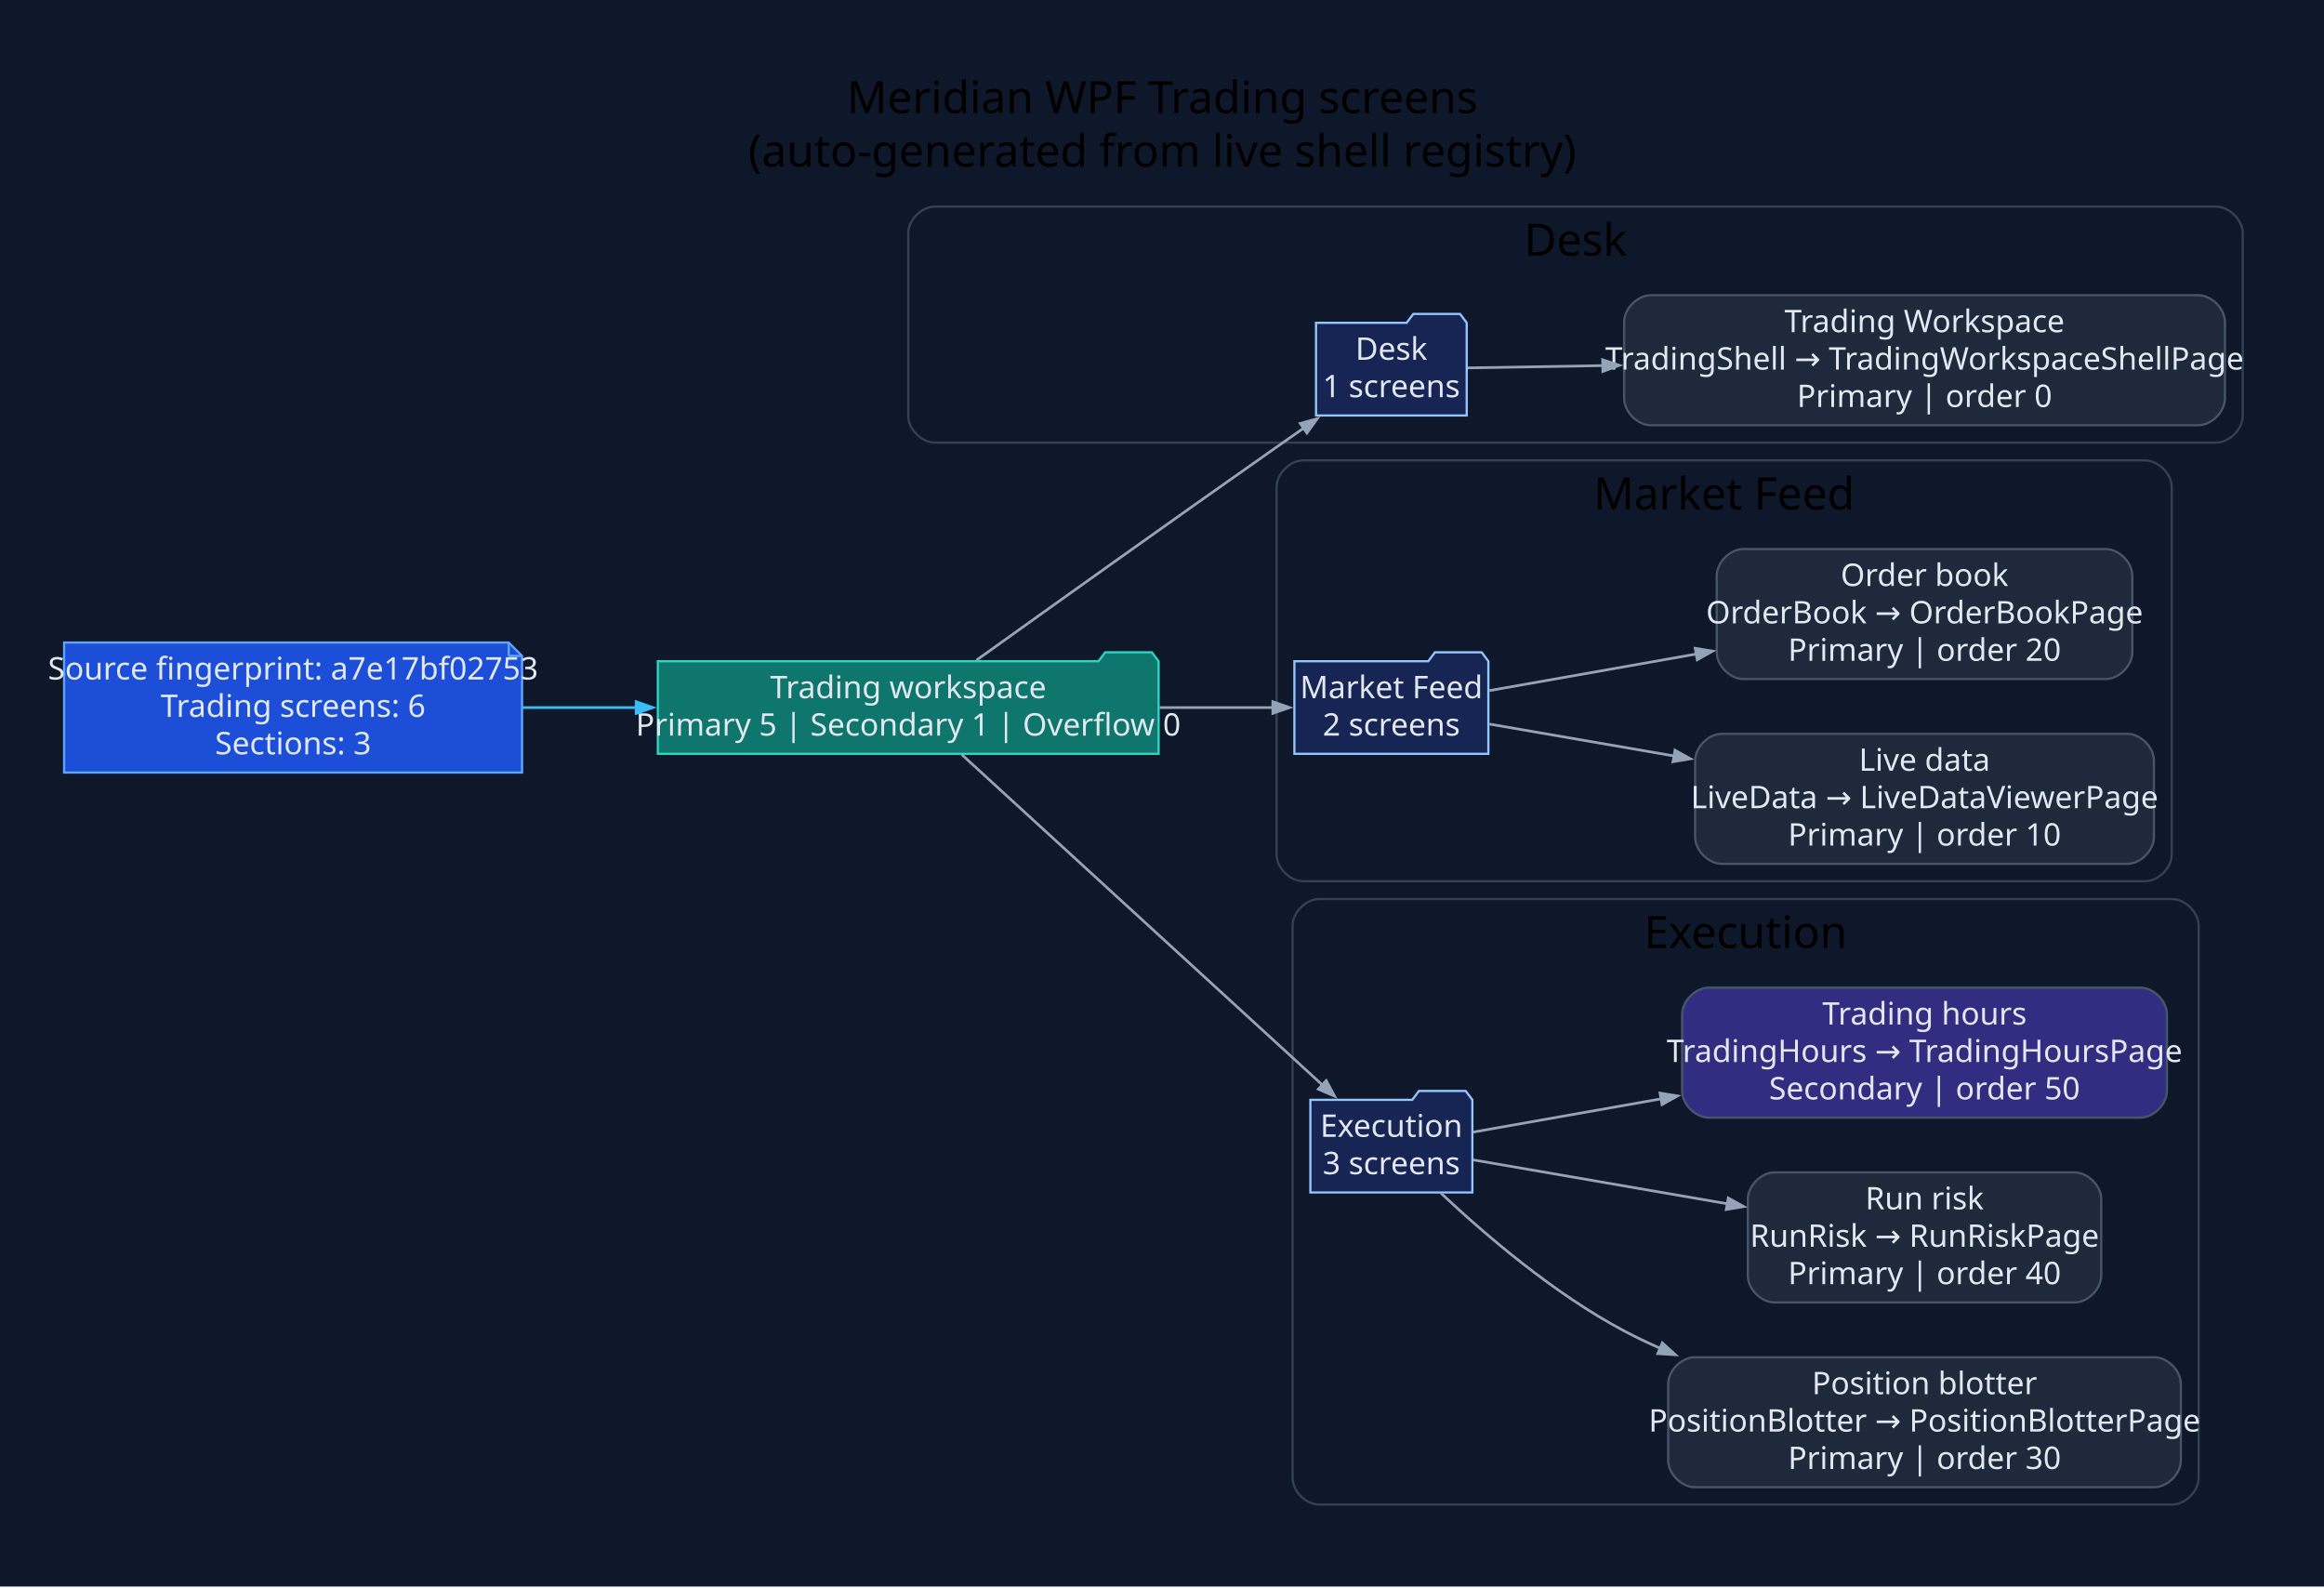
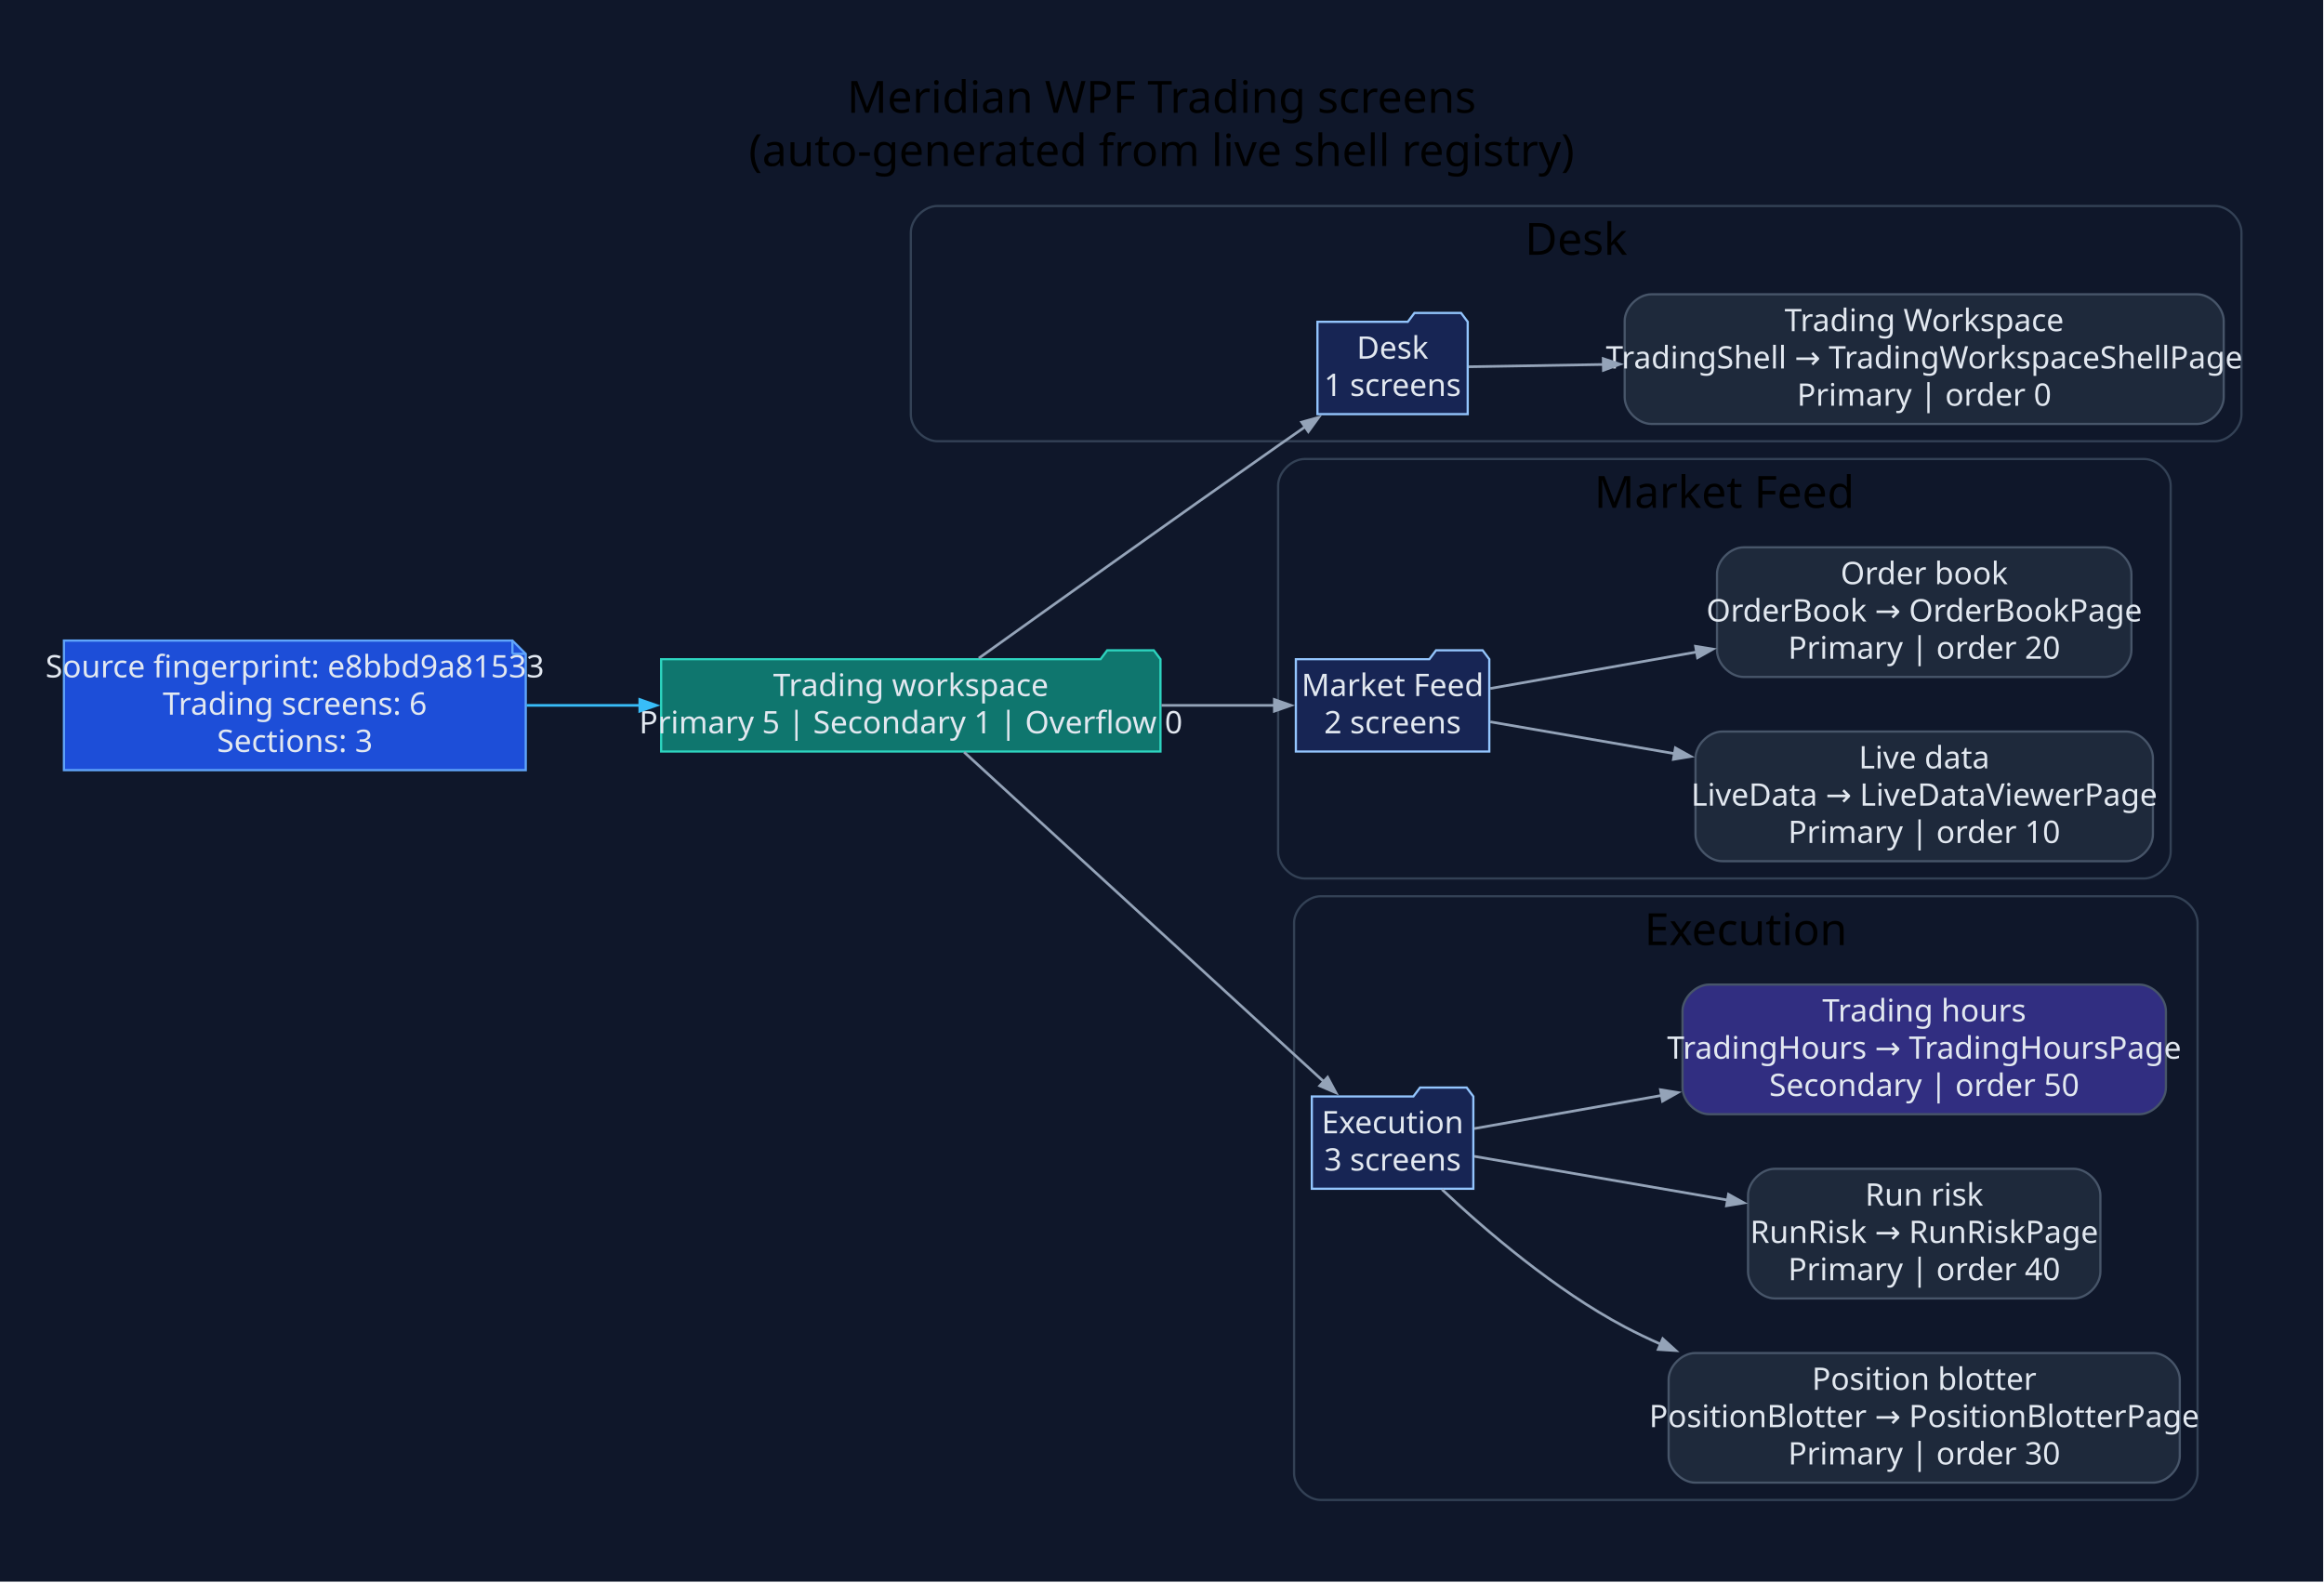
- <svg xmlns="http://www.w3.org/2000/svg" width="1044pt" height="713pt" viewBox="0.00 0.00 1044.00 713.00">
+ <svg xmlns="http://www.w3.org/2000/svg" width="1047pt" height="713pt" viewBox="0.00 0.00 1047.00 713.00">
  <g id="graph0" class="graph" transform="scale(1 1) rotate(0) translate(28.8 683.8)">
-     <polygon fill="#0f172a" stroke="none" points="-28.8,28.8 -28.8,-683.8 1015.49,-683.8 1015.49,28.8 -28.8,28.8" />
-     <text xml:space="preserve" text-anchor="middle" x="493.34" y="-633" font-family="Segoe UI" font-size="20.00">Meridian WPF Trading screens</text>
-     <text xml:space="preserve" text-anchor="middle" x="493.34" y="-609" font-family="Segoe UI" font-size="20.00">(auto-generated from live shell registry)</text>
+     <polygon fill="#0f172a" stroke="none" points="-28.8,28.8 -28.8,-683.8 1017.82,-683.8 1017.82,28.8 -28.8,28.8" />
+     <text xml:space="preserve" text-anchor="middle" x="494.51" y="-633" font-family="Segoe UI" font-size="20.00">Meridian WPF Trading screens</text>
+     <text xml:space="preserve" text-anchor="middle" x="494.51" y="-609" font-family="Segoe UI" font-size="20.00">(auto-generated from live shell registry)</text>
    <g id="clust1" class="cluster">
-       <path fill="#0f172a" stroke="#334155" d="M391.2,-485C391.2,-485 966.69,-485 966.69,-485 972.69,-485 978.69,-491 978.69,-497 978.69,-497 978.69,-579 978.69,-579 978.69,-585 972.69,-591 966.69,-591 966.69,-591 391.2,-591 391.2,-591 385.2,-591 379.2,-585 379.2,-579 379.2,-579 379.2,-497 379.2,-497 379.2,-491 385.2,-485 391.2,-485" />
-       <text xml:space="preserve" text-anchor="middle" x="678.94" y="-569" font-family="Segoe UI" font-size="20.00">Desk</text>
+       <path fill="#0f172a" stroke="#334155" d="M393.54,-485C393.54,-485 969.02,-485 969.02,-485 975.02,-485 981.02,-491 981.02,-497 981.02,-497 981.02,-579 981.02,-579 981.02,-585 975.02,-591 969.02,-591 969.02,-591 393.54,-591 393.54,-591 387.54,-591 381.54,-585 381.54,-579 381.54,-579 381.54,-497 381.54,-497 381.54,-491 387.54,-485 393.54,-485" />
+       <text xml:space="preserve" text-anchor="middle" x="681.28" y="-569" font-family="Segoe UI" font-size="20.00">Desk</text>
    </g>
    <g id="clust2" class="cluster">
-       <path fill="#0f172a" stroke="#334155" d="M556.67,-288C556.67,-288 934.79,-288 934.79,-288 940.79,-288 946.79,-294 946.79,-300 946.79,-300 946.79,-465 946.79,-465 946.79,-471 940.79,-477 934.79,-477 934.79,-477 556.67,-477 556.67,-477 550.67,-477 544.67,-471 544.67,-465 544.67,-465 544.67,-300 544.67,-300 544.67,-294 550.67,-288 556.67,-288" />
-       <text xml:space="preserve" text-anchor="middle" x="745.73" y="-455" font-family="Segoe UI" font-size="20.00">Market Feed</text>
+       <path fill="#0f172a" stroke="#334155" d="M559.01,-288C559.01,-288 937.13,-288 937.13,-288 943.13,-288 949.13,-294 949.13,-300 949.13,-300 949.13,-465 949.13,-465 949.13,-471 943.13,-477 937.13,-477 937.13,-477 559.01,-477 559.01,-477 553.01,-477 547.01,-471 547.01,-465 547.01,-465 547.01,-300 547.01,-300 547.01,-294 553.01,-288 559.01,-288" />
+       <text xml:space="preserve" text-anchor="middle" x="748.07" y="-455" font-family="Segoe UI" font-size="20.00">Market Feed</text>
    </g>
    <g id="clust3" class="cluster">
-       <path fill="#0f172a" stroke="#334155" d="M563.86,-8C563.86,-8 946.89,-8 946.89,-8 952.89,-8 958.89,-14 958.89,-20 958.89,-20 958.89,-268 958.89,-268 958.89,-274 952.89,-280 946.89,-280 946.89,-280 563.86,-280 563.86,-280 557.86,-280 551.86,-274 551.86,-268 551.86,-268 551.86,-20 551.86,-20 551.86,-14 557.86,-8 563.86,-8" />
-       <text xml:space="preserve" text-anchor="middle" x="755.38" y="-258" font-family="Segoe UI" font-size="20.00">Execution</text>
+       <path fill="#0f172a" stroke="#334155" d="M566.2,-8C566.2,-8 949.23,-8 949.23,-8 955.23,-8 961.23,-14 961.23,-20 961.23,-20 961.23,-268 961.23,-268 961.23,-274 955.23,-280 949.23,-280 949.23,-280 566.2,-280 566.2,-280 560.2,-280 554.2,-274 554.2,-268 554.2,-268 554.2,-20 554.2,-20 554.2,-14 560.2,-8 566.2,-8" />
+       <text xml:space="preserve" text-anchor="middle" x="757.72" y="-258" font-family="Segoe UI" font-size="20.00">Execution</text>
    </g>
    <g id="node1" class="node">
-       <polygon fill="#1d4ed8" stroke="#60a5fa" points="199.72,-395.2 0,-395.2 0,-336.8 205.72,-336.8 205.72,-389.2 199.72,-395.2" />
-       <polyline fill="none" stroke="#60a5fa" points="199.72,-395.2 199.72,-389.2" />
-       <polyline fill="none" stroke="#60a5fa" points="205.72,-389.2 199.72,-389.2" />
-       <text xml:space="preserve" text-anchor="middle" x="102.86" y="-378.6" font-family="Segoe UI" font-size="14.00" fill="#e2e8f0">Source fingerprint: a7e17bf02753</text>
-       <text xml:space="preserve" text-anchor="middle" x="102.86" y="-361.8" font-family="Segoe UI" font-size="14.00" fill="#e2e8f0">Trading screens: 6</text>
-       <text xml:space="preserve" text-anchor="middle" x="102.86" y="-345" font-family="Segoe UI" font-size="14.00" fill="#e2e8f0">Sections: 3</text>
+       <polygon fill="#1d4ed8" stroke="#60a5fa" points="202.06,-395.2 0,-395.2 0,-336.8 208.06,-336.8 208.06,-389.2 202.06,-395.2" />
+       <polyline fill="none" stroke="#60a5fa" points="202.06,-395.2 202.06,-389.2" />
+       <polyline fill="none" stroke="#60a5fa" points="208.06,-389.2 202.06,-389.2" />
+       <text xml:space="preserve" text-anchor="middle" x="104.03" y="-378.6" font-family="Segoe UI" font-size="14.00" fill="#e2e8f0">Source fingerprint: e8bbd9a81533</text>
+       <text xml:space="preserve" text-anchor="middle" x="104.03" y="-361.8" font-family="Segoe UI" font-size="14.00" fill="#e2e8f0">Trading screens: 6</text>
+       <text xml:space="preserve" text-anchor="middle" x="104.03" y="-345" font-family="Segoe UI" font-size="14.00" fill="#e2e8f0">Sections: 3</text>
    </g>
    <g id="node2" class="node">
-       <polygon fill="#0f766e" stroke="#2dd4bf" points="491.67,-386.8 488.67,-390.8 467.67,-390.8 464.67,-386.8 266.72,-386.8 266.72,-345.2 491.67,-345.2 491.67,-386.8" />
-       <text xml:space="preserve" text-anchor="middle" x="379.2" y="-370.2" font-family="Segoe UI" font-size="14.00" fill="#e2e8f0">Trading workspace</text>
-       <text xml:space="preserve" text-anchor="middle" x="379.2" y="-353.4" font-family="Segoe UI" font-size="14.00" fill="#e2e8f0">Primary 5 | Secondary 1 | Overflow 0</text>
+       <polygon fill="#0f766e" stroke="#2dd4bf" points="494.01,-386.8 491.01,-390.8 470.01,-390.8 467.01,-386.8 269.06,-386.8 269.06,-345.2 494.01,-345.2 494.01,-386.8" />
+       <text xml:space="preserve" text-anchor="middle" x="381.54" y="-370.2" font-family="Segoe UI" font-size="14.00" fill="#e2e8f0">Trading workspace</text>
+       <text xml:space="preserve" text-anchor="middle" x="381.54" y="-353.4" font-family="Segoe UI" font-size="14.00" fill="#e2e8f0">Primary 5 | Secondary 1 | Overflow 0</text>
    </g>
    <g id="edge1" class="edge">
-       <path fill="none" stroke="#38bdf8" stroke-width="1.2" d="M206.01,-366C222.75,-366 240.23,-366 257.36,-366" />
-       <polygon fill="#38bdf8" stroke="#38bdf8" stroke-width="1.2" points="256.97,-368.63 264.47,-366 256.97,-363.38 256.97,-368.63" />
+       <path fill="none" stroke="#38bdf8" stroke-width="1.2" d="M208.4,-366C225.18,-366 242.68,-366 259.82,-366" />
+       <polygon fill="#38bdf8" stroke="#38bdf8" stroke-width="1.2" points="259.43,-368.63 266.93,-366 259.43,-363.38 259.43,-368.63" />
    </g>
    <g id="node3" class="node">
-       <polygon fill="#172554" stroke="#93c5fd" points="630.09,-538.8 627.09,-542.8 606.09,-542.8 603.09,-538.8 562.39,-538.8 562.39,-497.2 630.09,-497.2 630.09,-538.8" />
-       <text xml:space="preserve" text-anchor="middle" x="596.24" y="-522.2" font-family="Segoe UI" font-size="14.00" fill="#e2e8f0">Desk</text>
-       <text xml:space="preserve" text-anchor="middle" x="596.24" y="-505.4" font-family="Segoe UI" font-size="14.00" fill="#e2e8f0">1 screens</text>
+       <polygon fill="#172554" stroke="#93c5fd" points="632.43,-538.8 629.43,-542.8 608.43,-542.8 605.43,-538.8 564.73,-538.8 564.73,-497.2 632.43,-497.2 632.43,-538.8" />
+       <text xml:space="preserve" text-anchor="middle" x="598.58" y="-522.2" font-family="Segoe UI" font-size="14.00" fill="#e2e8f0">Desk</text>
+       <text xml:space="preserve" text-anchor="middle" x="598.58" y="-505.4" font-family="Segoe UI" font-size="14.00" fill="#e2e8f0">1 screens</text>
    </g>
    <g id="edge2" class="edge">
-       <path fill="none" stroke="#94a3b8" stroke-width="1.2" d="M409.83,-387.25C442.7,-410.78 497.34,-449.79 544.67,-483 548.66,-485.8 552.83,-488.71 557,-491.61" />
-       <polygon fill="#94a3b8" stroke="#94a3b8" stroke-width="1.2" points="555.29,-493.62 562.95,-495.74 558.29,-489.31 555.29,-493.62" />
+       <path fill="none" stroke="#94a3b8" stroke-width="1.2" d="M412.17,-387.25C445.04,-410.78 499.68,-449.79 547.01,-483 551,-485.8 555.17,-488.71 559.34,-491.61" />
+       <polygon fill="#94a3b8" stroke="#94a3b8" stroke-width="1.2" points="557.63,-493.62 565.29,-495.74 560.63,-489.31 557.63,-493.62" />
    </g>
    <g id="node5" class="node">
-       <polygon fill="#172554" stroke="#93c5fd" points="639.81,-386.8 636.81,-390.8 615.81,-390.8 612.81,-386.8 552.67,-386.8 552.67,-345.2 639.81,-345.2 639.81,-386.8" />
-       <text xml:space="preserve" text-anchor="middle" x="596.24" y="-370.2" font-family="Segoe UI" font-size="14.00" fill="#e2e8f0">Market Feed</text>
-       <text xml:space="preserve" text-anchor="middle" x="596.24" y="-353.4" font-family="Segoe UI" font-size="14.00" fill="#e2e8f0">2 screens</text>
+       <polygon fill="#172554" stroke="#93c5fd" points="642.15,-386.8 639.15,-390.8 618.15,-390.8 615.15,-386.8 555.01,-386.8 555.01,-345.2 642.15,-345.2 642.15,-386.8" />
+       <text xml:space="preserve" text-anchor="middle" x="598.58" y="-370.2" font-family="Segoe UI" font-size="14.00" fill="#e2e8f0">Market Feed</text>
+       <text xml:space="preserve" text-anchor="middle" x="598.58" y="-353.4" font-family="Segoe UI" font-size="14.00" fill="#e2e8f0">2 screens</text>
    </g>
    <g id="edge4" class="edge">
-       <path fill="none" stroke="#94a3b8" stroke-width="1.2" d="M492.13,-366C510.04,-366 527.8,-366 543.39,-366" />
-       <polygon fill="#94a3b8" stroke="#94a3b8" stroke-width="1.2" points="542.99,-368.63 550.49,-366 542.99,-363.38 542.99,-368.63" />
+       <path fill="none" stroke="#94a3b8" stroke-width="1.2" d="M494.47,-366C512.38,-366 530.13,-366 545.73,-366" />
+       <polygon fill="#94a3b8" stroke="#94a3b8" stroke-width="1.2" points="545.33,-368.63 552.83,-366 545.33,-363.38 545.33,-368.63" />
    </g>
    <g id="node8" class="node">
-       <polygon fill="#172554" stroke="#93c5fd" points="632.62,-189.8 629.62,-193.8 608.62,-193.8 605.62,-189.8 559.86,-189.8 559.86,-148.2 632.62,-148.2 632.62,-189.8" />
-       <text xml:space="preserve" text-anchor="middle" x="596.24" y="-173.2" font-family="Segoe UI" font-size="14.00" fill="#e2e8f0">Execution</text>
-       <text xml:space="preserve" text-anchor="middle" x="596.24" y="-156.4" font-family="Segoe UI" font-size="14.00" fill="#e2e8f0">3 screens</text>
+       <polygon fill="#172554" stroke="#93c5fd" points="634.96,-189.8 631.96,-193.8 610.96,-193.8 607.96,-189.8 562.2,-189.8 562.2,-148.2 634.96,-148.2 634.96,-189.8" />
+       <text xml:space="preserve" text-anchor="middle" x="598.58" y="-173.2" font-family="Segoe UI" font-size="14.00" fill="#e2e8f0">Execution</text>
+       <text xml:space="preserve" text-anchor="middle" x="598.58" y="-156.4" font-family="Segoe UI" font-size="14.00" fill="#e2e8f0">3 screens</text>
    </g>
    <g id="edge7" class="edge">
-       <path fill="none" stroke="#94a3b8" stroke-width="1.2" d="M403.21,-344.92C442.4,-309.02 522.04,-236.06 565.43,-196.31" />
-       <polygon fill="#94a3b8" stroke="#94a3b8" stroke-width="1.2" points="566.97,-198.46 570.73,-191.46 563.43,-194.59 566.97,-198.46" />
+       <path fill="none" stroke="#94a3b8" stroke-width="1.2" d="M405.55,-344.92C444.73,-309.02 524.37,-236.06 567.77,-196.31" />
+       <polygon fill="#94a3b8" stroke="#94a3b8" stroke-width="1.2" points="569.31,-198.46 573.07,-191.46 565.76,-194.59 569.31,-198.46" />
    </g>
    <g id="node4" class="node">
-       <path fill="#1e293b" stroke="#475569" d="M958.69,-551.2C958.69,-551.2 712.81,-551.2 712.81,-551.2 706.81,-551.2 700.81,-545.2 700.81,-539.2 700.81,-539.2 700.81,-504.8 700.81,-504.8 700.81,-498.8 706.81,-492.8 712.81,-492.8 712.81,-492.8 958.69,-492.8 958.69,-492.8 964.69,-492.8 970.69,-498.8 970.69,-504.8 970.69,-504.8 970.69,-539.2 970.69,-539.2 970.69,-545.2 964.69,-551.2 958.69,-551.2" />
-       <text xml:space="preserve" text-anchor="middle" x="835.75" y="-534.6" font-family="Segoe UI" font-size="14.00" fill="#e2e8f0">Trading Workspace</text>
-       <text xml:space="preserve" text-anchor="middle" x="835.75" y="-517.8" font-family="Segoe UI" font-size="14.00" fill="#e2e8f0">TradingShell → TradingWorkspaceShellPage</text>
-       <text xml:space="preserve" text-anchor="middle" x="835.75" y="-501" font-family="Segoe UI" font-size="14.00" fill="#e2e8f0">Primary | order 0</text>
+       <path fill="#1e293b" stroke="#475569" d="M961.02,-551.2C961.02,-551.2 715.15,-551.2 715.15,-551.2 709.15,-551.2 703.15,-545.2 703.15,-539.2 703.15,-539.2 703.15,-504.8 703.15,-504.8 703.15,-498.8 709.15,-492.8 715.15,-492.8 715.15,-492.8 961.02,-492.8 961.02,-492.8 967.02,-492.8 973.02,-498.8 973.02,-504.8 973.02,-504.8 973.02,-539.2 973.02,-539.2 973.02,-545.2 967.02,-551.2 961.02,-551.2" />
+       <text xml:space="preserve" text-anchor="middle" x="838.09" y="-534.6" font-family="Segoe UI" font-size="14.00" fill="#e2e8f0">Trading Workspace</text>
+       <text xml:space="preserve" text-anchor="middle" x="838.09" y="-517.8" font-family="Segoe UI" font-size="14.00" fill="#e2e8f0">TradingShell → TradingWorkspaceShellPage</text>
+       <text xml:space="preserve" text-anchor="middle" x="838.09" y="-501" font-family="Segoe UI" font-size="14.00" fill="#e2e8f0">Primary | order 0</text>
    </g>
    <g id="edge3" class="edge">
-       <path fill="none" stroke="#94a3b8" stroke-width="1.2" d="M630.52,-518.56C647.2,-518.84 668.66,-519.2 691.39,-519.59" />
-       <polygon fill="#94a3b8" stroke="#94a3b8" stroke-width="1.2" points="691.14,-522.21 698.68,-519.71 691.23,-516.96 691.14,-522.21" />
+       <path fill="none" stroke="#94a3b8" stroke-width="1.2" d="M632.86,-518.56C649.54,-518.84 671,-519.2 693.73,-519.59" />
+       <polygon fill="#94a3b8" stroke="#94a3b8" stroke-width="1.2" points="693.48,-522.21 701.02,-519.71 693.56,-516.96 693.48,-522.21" />
    </g>
    <g id="node6" class="node">
-       <path fill="#1e293b" stroke="#475569" d="M926.79,-354.2C926.79,-354.2 744.71,-354.2 744.71,-354.2 738.71,-354.2 732.71,-348.2 732.71,-342.2 732.71,-342.2 732.71,-307.8 732.71,-307.8 732.71,-301.8 738.71,-295.8 744.71,-295.8 744.71,-295.8 926.79,-295.8 926.79,-295.8 932.79,-295.8 938.79,-301.8 938.79,-307.8 938.79,-307.8 938.79,-342.2 938.79,-342.2 938.79,-348.2 932.79,-354.2 926.79,-354.2" />
-       <text xml:space="preserve" text-anchor="middle" x="835.75" y="-337.6" font-family="Segoe UI" font-size="14.00" fill="#e2e8f0">Live data</text>
-       <text xml:space="preserve" text-anchor="middle" x="835.75" y="-320.8" font-family="Segoe UI" font-size="14.00" fill="#e2e8f0">LiveData → LiveDataViewerPage</text>
-       <text xml:space="preserve" text-anchor="middle" x="835.75" y="-304" font-family="Segoe UI" font-size="14.00" fill="#e2e8f0">Primary | order 10</text>
+       <path fill="#1e293b" stroke="#475569" d="M929.13,-354.2C929.13,-354.2 747.05,-354.2 747.05,-354.2 741.05,-354.2 735.05,-348.2 735.05,-342.2 735.05,-342.2 735.05,-307.8 735.05,-307.8 735.05,-301.8 741.05,-295.8 747.05,-295.8 747.05,-295.8 929.13,-295.8 929.13,-295.8 935.13,-295.8 941.13,-301.8 941.13,-307.8 941.13,-307.8 941.13,-342.2 941.13,-342.2 941.13,-348.2 935.13,-354.2 929.13,-354.2" />
+       <text xml:space="preserve" text-anchor="middle" x="838.09" y="-337.6" font-family="Segoe UI" font-size="14.00" fill="#e2e8f0">Live data</text>
+       <text xml:space="preserve" text-anchor="middle" x="838.09" y="-320.8" font-family="Segoe UI" font-size="14.00" fill="#e2e8f0">LiveData → LiveDataViewerPage</text>
+       <text xml:space="preserve" text-anchor="middle" x="838.09" y="-304" font-family="Segoe UI" font-size="14.00" fill="#e2e8f0">Primary | order 10</text>
    </g>
    <g id="edge5" class="edge">
-       <path fill="none" stroke="#94a3b8" stroke-width="1.2" d="M640.25,-358.58C663.63,-354.54 693.74,-349.34 723.24,-344.25" />
-       <polygon fill="#94a3b8" stroke="#94a3b8" stroke-width="1.2" points="723.64,-346.84 730.58,-342.98 722.75,-341.67 723.64,-346.84" />
+       <path fill="none" stroke="#94a3b8" stroke-width="1.2" d="M642.59,-358.58C665.97,-354.54 696.08,-349.34 725.58,-344.25" />
+       <polygon fill="#94a3b8" stroke="#94a3b8" stroke-width="1.2" points="725.98,-346.84 732.92,-342.98 725.08,-341.67 725.98,-346.84" />
    </g>
    <g id="node7" class="node">
-       <path fill="#1e293b" stroke="#475569" d="M917.09,-437.2C917.09,-437.2 754.41,-437.2 754.41,-437.2 748.41,-437.2 742.41,-431.2 742.41,-425.2 742.41,-425.2 742.41,-390.8 742.41,-390.8 742.41,-384.8 748.41,-378.8 754.41,-378.8 754.41,-378.8 917.09,-378.8 917.09,-378.8 923.09,-378.8 929.09,-384.8 929.09,-390.8 929.09,-390.8 929.09,-425.2 929.09,-425.2 929.09,-431.2 923.09,-437.2 917.09,-437.2" />
-       <text xml:space="preserve" text-anchor="middle" x="835.75" y="-420.6" font-family="Segoe UI" font-size="14.00" fill="#e2e8f0">Order book</text>
-       <text xml:space="preserve" text-anchor="middle" x="835.75" y="-403.8" font-family="Segoe UI" font-size="14.00" fill="#e2e8f0">OrderBook → OrderBookPage</text>
-       <text xml:space="preserve" text-anchor="middle" x="835.75" y="-387" font-family="Segoe UI" font-size="14.00" fill="#e2e8f0">Primary | order 20</text>
+       <path fill="#1e293b" stroke="#475569" d="M919.43,-437.2C919.43,-437.2 756.74,-437.2 756.74,-437.2 750.74,-437.2 744.74,-431.2 744.74,-425.2 744.74,-425.2 744.74,-390.8 744.74,-390.8 744.74,-384.8 750.74,-378.8 756.74,-378.8 756.74,-378.8 919.43,-378.8 919.43,-378.8 925.43,-378.8 931.43,-384.8 931.43,-390.8 931.43,-390.8 931.43,-425.2 931.43,-425.2 931.43,-431.2 925.43,-437.2 919.43,-437.2" />
+       <text xml:space="preserve" text-anchor="middle" x="838.09" y="-420.6" font-family="Segoe UI" font-size="14.00" fill="#e2e8f0">Order book</text>
+       <text xml:space="preserve" text-anchor="middle" x="838.09" y="-403.8" font-family="Segoe UI" font-size="14.00" fill="#e2e8f0">OrderBook → OrderBookPage</text>
+       <text xml:space="preserve" text-anchor="middle" x="838.09" y="-387" font-family="Segoe UI" font-size="14.00" fill="#e2e8f0">Primary | order 20</text>
    </g>
    <g id="edge6" class="edge">
-       <path fill="none" stroke="#94a3b8" stroke-width="1.2" d="M640.25,-373.61C666.28,-378.21 700.64,-384.28 733.23,-390.05" />
-       <polygon fill="#94a3b8" stroke="#94a3b8" stroke-width="1.2" points="732.73,-392.62 740.57,-391.35 733.64,-387.46 732.73,-392.62" />
+       <path fill="none" stroke="#94a3b8" stroke-width="1.2" d="M642.59,-373.61C668.62,-378.21 702.97,-384.28 735.56,-390.05" />
+       <polygon fill="#94a3b8" stroke="#94a3b8" stroke-width="1.2" points="735.07,-392.62 742.91,-391.35 735.98,-387.46 735.07,-392.62" />
    </g>
    <g id="node9" class="node">
-       <path fill="#1e293b" stroke="#475569" d="M938.89,-74.2C938.89,-74.2 732.61,-74.2 732.61,-74.2 726.61,-74.2 720.61,-68.2 720.61,-62.2 720.61,-62.2 720.61,-27.8 720.61,-27.8 720.61,-21.8 726.61,-15.8 732.61,-15.8 732.61,-15.8 938.89,-15.8 938.89,-15.8 944.89,-15.8 950.89,-21.8 950.89,-27.8 950.89,-27.8 950.89,-62.2 950.89,-62.2 950.89,-68.2 944.89,-74.2 938.89,-74.2" />
-       <text xml:space="preserve" text-anchor="middle" x="835.75" y="-57.6" font-family="Segoe UI" font-size="14.00" fill="#e2e8f0">Position blotter</text>
-       <text xml:space="preserve" text-anchor="middle" x="835.75" y="-40.8" font-family="Segoe UI" font-size="14.00" fill="#e2e8f0">PositionBlotter → PositionBlotterPage</text>
-       <text xml:space="preserve" text-anchor="middle" x="835.75" y="-24" font-family="Segoe UI" font-size="14.00" fill="#e2e8f0">Primary | order 30</text>
+       <path fill="#1e293b" stroke="#475569" d="M941.23,-74.2C941.23,-74.2 734.94,-74.2 734.94,-74.2 728.94,-74.2 722.94,-68.2 722.94,-62.2 722.94,-62.2 722.94,-27.8 722.94,-27.8 722.94,-21.8 728.94,-15.8 734.94,-15.8 734.94,-15.8 941.23,-15.8 941.23,-15.8 947.23,-15.8 953.23,-21.8 953.23,-27.8 953.23,-27.8 953.23,-62.2 953.23,-62.2 953.23,-68.2 947.23,-74.2 941.23,-74.2" />
+       <text xml:space="preserve" text-anchor="middle" x="838.09" y="-57.6" font-family="Segoe UI" font-size="14.00" fill="#e2e8f0">Position blotter</text>
+       <text xml:space="preserve" text-anchor="middle" x="838.09" y="-40.8" font-family="Segoe UI" font-size="14.00" fill="#e2e8f0">PositionBlotter → PositionBlotterPage</text>
+       <text xml:space="preserve" text-anchor="middle" x="838.09" y="-24" font-family="Segoe UI" font-size="14.00" fill="#e2e8f0">Primary | order 30</text>
    </g>
    <g id="edge8" class="edge">
-       <path fill="none" stroke="#94a3b8" stroke-width="1.2" d="M618.53,-147.87C638.33,-129.25 669.44,-102.59 700.81,-86 706.09,-83.21 711.58,-80.58 717.2,-78.11" />
-       <polygon fill="#94a3b8" stroke="#94a3b8" stroke-width="1.2" points="717.96,-80.64 723.84,-75.3 715.91,-75.8 717.96,-80.64" />
+       <path fill="none" stroke="#94a3b8" stroke-width="1.2" d="M620.86,-147.87C640.67,-129.25 671.78,-102.59 703.15,-86 708.42,-83.21 713.91,-80.58 719.53,-78.11" />
+       <polygon fill="#94a3b8" stroke="#94a3b8" stroke-width="1.2" points="720.29,-80.64 726.18,-75.3 718.25,-75.8 720.29,-80.64" />
    </g>
    <g id="node10" class="node">
-       <path fill="#1e293b" stroke="#475569" d="M903.12,-157.2C903.12,-157.2 768.38,-157.2 768.38,-157.2 762.38,-157.2 756.38,-151.2 756.38,-145.2 756.38,-145.2 756.38,-110.8 756.38,-110.8 756.38,-104.8 762.38,-98.8 768.38,-98.8 768.38,-98.8 903.12,-98.8 903.12,-98.8 909.12,-98.8 915.12,-104.8 915.12,-110.8 915.12,-110.8 915.12,-145.2 915.12,-145.2 915.12,-151.2 909.12,-157.2 903.12,-157.2" />
-       <text xml:space="preserve" text-anchor="middle" x="835.75" y="-140.6" font-family="Segoe UI" font-size="14.00" fill="#e2e8f0">Run risk</text>
-       <text xml:space="preserve" text-anchor="middle" x="835.75" y="-123.8" font-family="Segoe UI" font-size="14.00" fill="#e2e8f0">RunRisk → RunRiskPage</text>
-       <text xml:space="preserve" text-anchor="middle" x="835.75" y="-107" font-family="Segoe UI" font-size="14.00" fill="#e2e8f0">Primary | order 40</text>
+       <path fill="#1e293b" stroke="#475569" d="M905.46,-157.2C905.46,-157.2 770.72,-157.2 770.72,-157.2 764.72,-157.2 758.72,-151.2 758.72,-145.2 758.72,-145.2 758.72,-110.8 758.72,-110.8 758.72,-104.8 764.72,-98.8 770.72,-98.8 770.72,-98.8 905.46,-98.8 905.46,-98.8 911.46,-98.8 917.46,-104.8 917.46,-110.8 917.46,-110.8 917.46,-145.2 917.46,-145.2 917.46,-151.2 911.46,-157.2 905.46,-157.2" />
+       <text xml:space="preserve" text-anchor="middle" x="838.09" y="-140.6" font-family="Segoe UI" font-size="14.00" fill="#e2e8f0">Run risk</text>
+       <text xml:space="preserve" text-anchor="middle" x="838.09" y="-123.8" font-family="Segoe UI" font-size="14.00" fill="#e2e8f0">RunRisk → RunRiskPage</text>
+       <text xml:space="preserve" text-anchor="middle" x="838.09" y="-107" font-family="Segoe UI" font-size="14.00" fill="#e2e8f0">Primary | order 40</text>
    </g>
    <g id="edge9" class="edge">
-       <path fill="none" stroke="#94a3b8" stroke-width="1.2" d="M633.06,-162.82C663.3,-157.6 707.87,-149.9 747.43,-143.07" />
-       <polygon fill="#94a3b8" stroke="#94a3b8" stroke-width="1.2" points="747.57,-145.71 754.52,-141.85 746.68,-140.54 747.57,-145.71" />
+       <path fill="none" stroke="#94a3b8" stroke-width="1.2" d="M635.39,-162.82C665.63,-157.6 710.21,-149.9 749.76,-143.07" />
+       <polygon fill="#94a3b8" stroke="#94a3b8" stroke-width="1.2" points="749.91,-145.71 756.86,-141.85 749.02,-140.54 749.91,-145.71" />
    </g>
    <g id="node11" class="node">
-       <path fill="#312e81" stroke="#475569" d="M932.65,-240.2C932.65,-240.2 738.85,-240.2 738.85,-240.2 732.85,-240.2 726.85,-234.2 726.85,-228.2 726.85,-228.2 726.85,-193.8 726.85,-193.8 726.85,-187.8 732.85,-181.8 738.85,-181.8 738.85,-181.8 932.65,-181.8 932.65,-181.8 938.65,-181.8 944.65,-187.8 944.65,-193.8 944.65,-193.8 944.65,-228.2 944.65,-228.2 944.65,-234.2 938.65,-240.2 932.65,-240.2" />
-       <text xml:space="preserve" text-anchor="middle" x="835.75" y="-223.6" font-family="Segoe UI" font-size="14.00" fill="#e2e8f0">Trading hours</text>
-       <text xml:space="preserve" text-anchor="middle" x="835.75" y="-206.8" font-family="Segoe UI" font-size="14.00" fill="#e2e8f0">TradingHours → TradingHoursPage</text>
-       <text xml:space="preserve" text-anchor="middle" x="835.75" y="-190" font-family="Segoe UI" font-size="14.00" fill="#e2e8f0">Secondary | order 50</text>
+       <path fill="#312e81" stroke="#475569" d="M934.98,-240.2C934.98,-240.2 741.19,-240.2 741.19,-240.2 735.19,-240.2 729.19,-234.2 729.19,-228.2 729.19,-228.2 729.19,-193.8 729.19,-193.8 729.19,-187.8 735.19,-181.8 741.19,-181.8 741.19,-181.8 934.98,-181.8 934.98,-181.8 940.98,-181.8 946.98,-187.8 946.98,-193.8 946.98,-193.8 946.98,-228.2 946.98,-228.2 946.98,-234.2 940.98,-240.2 934.98,-240.2" />
+       <text xml:space="preserve" text-anchor="middle" x="838.09" y="-223.6" font-family="Segoe UI" font-size="14.00" fill="#e2e8f0">Trading hours</text>
+       <text xml:space="preserve" text-anchor="middle" x="838.09" y="-206.8" font-family="Segoe UI" font-size="14.00" fill="#e2e8f0">TradingHours → TradingHoursPage</text>
+       <text xml:space="preserve" text-anchor="middle" x="838.09" y="-190" font-family="Segoe UI" font-size="14.00" fill="#e2e8f0">Secondary | order 50</text>
    </g>
    <g id="edge10" class="edge">
-       <path fill="none" stroke="#94a3b8" stroke-width="1.2" d="M633.06,-175.33C655.82,-179.36 686.71,-184.82 717.46,-190.26" />
-       <polygon fill="#94a3b8" stroke="#94a3b8" stroke-width="1.2" points="716.92,-192.83 724.77,-191.55 717.84,-187.66 716.92,-192.83" />
+       <path fill="none" stroke="#94a3b8" stroke-width="1.2" d="M635.39,-175.33C658.16,-179.36 689.04,-184.82 719.8,-190.26" />
+       <polygon fill="#94a3b8" stroke="#94a3b8" stroke-width="1.2" points="719.26,-192.83 727.1,-191.55 720.18,-187.66 719.26,-192.83" />
    </g>
  </g>
</svg>
